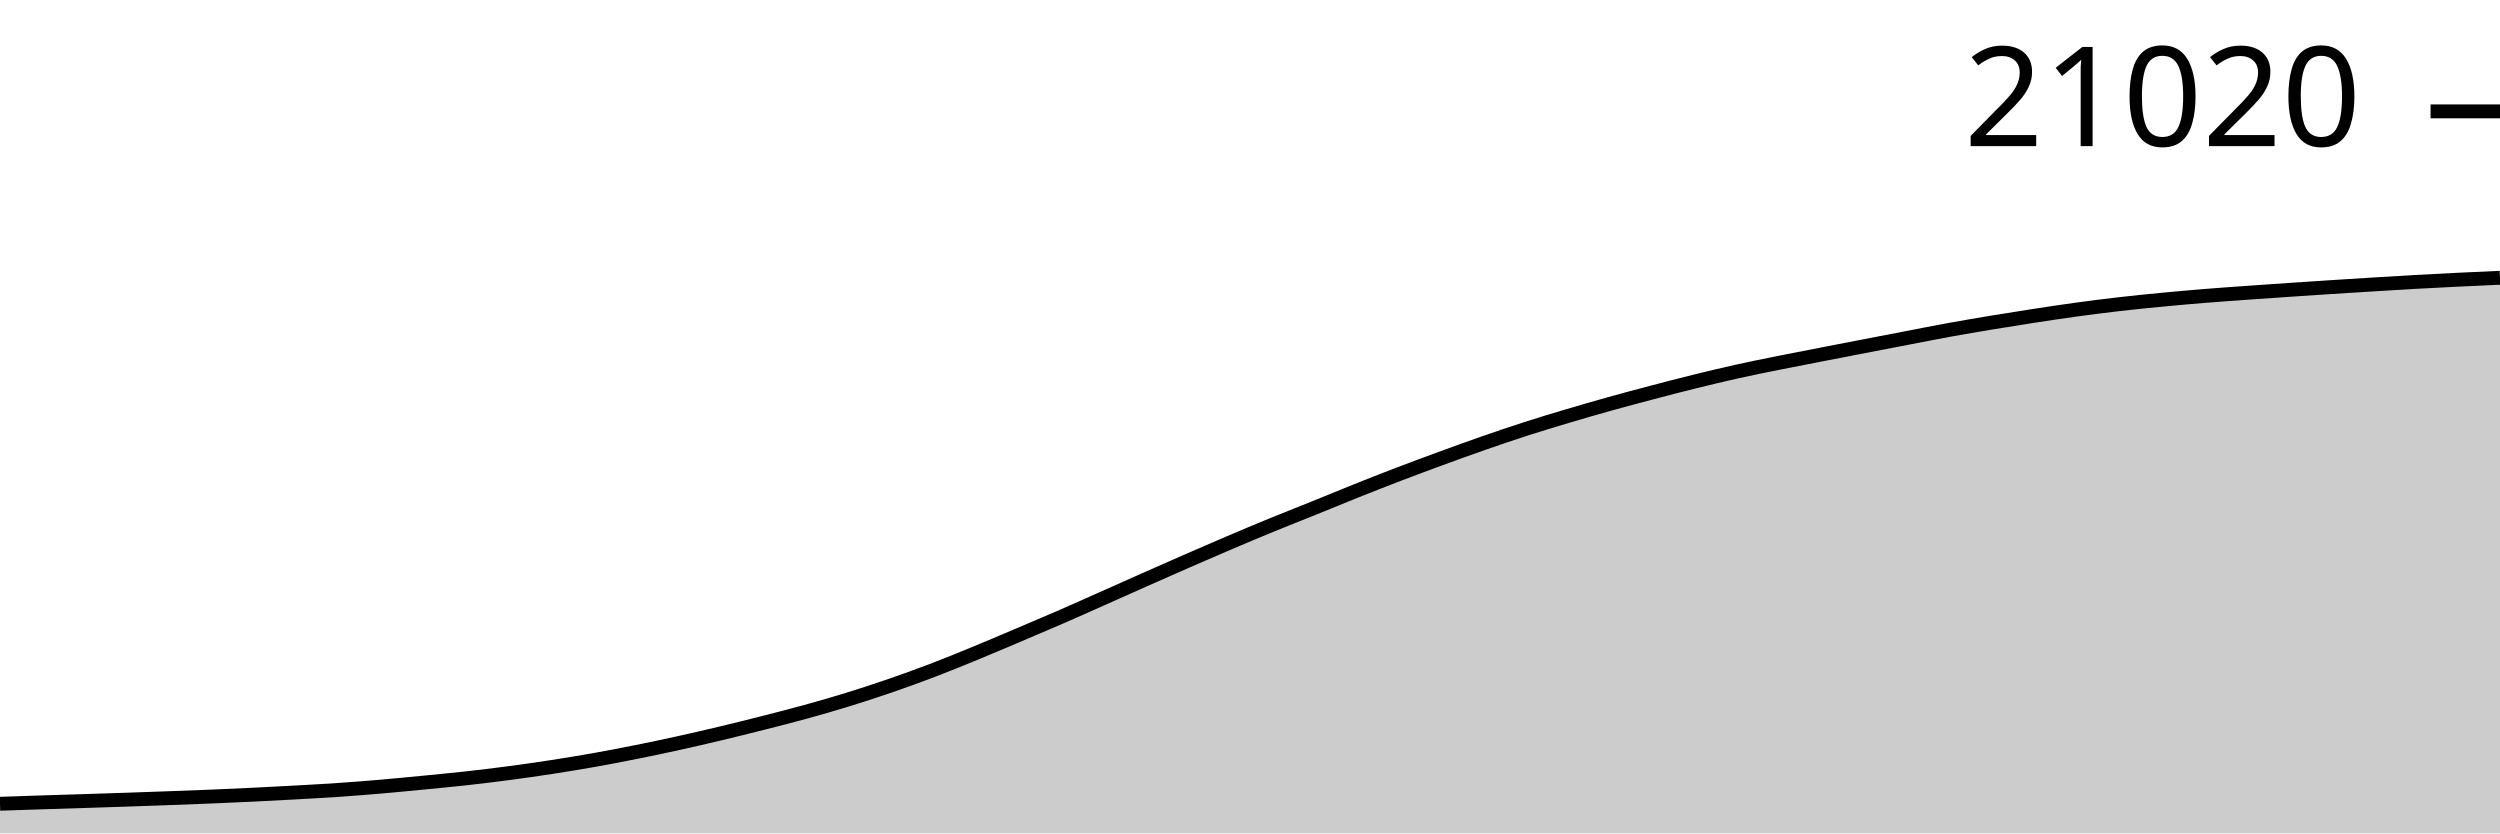
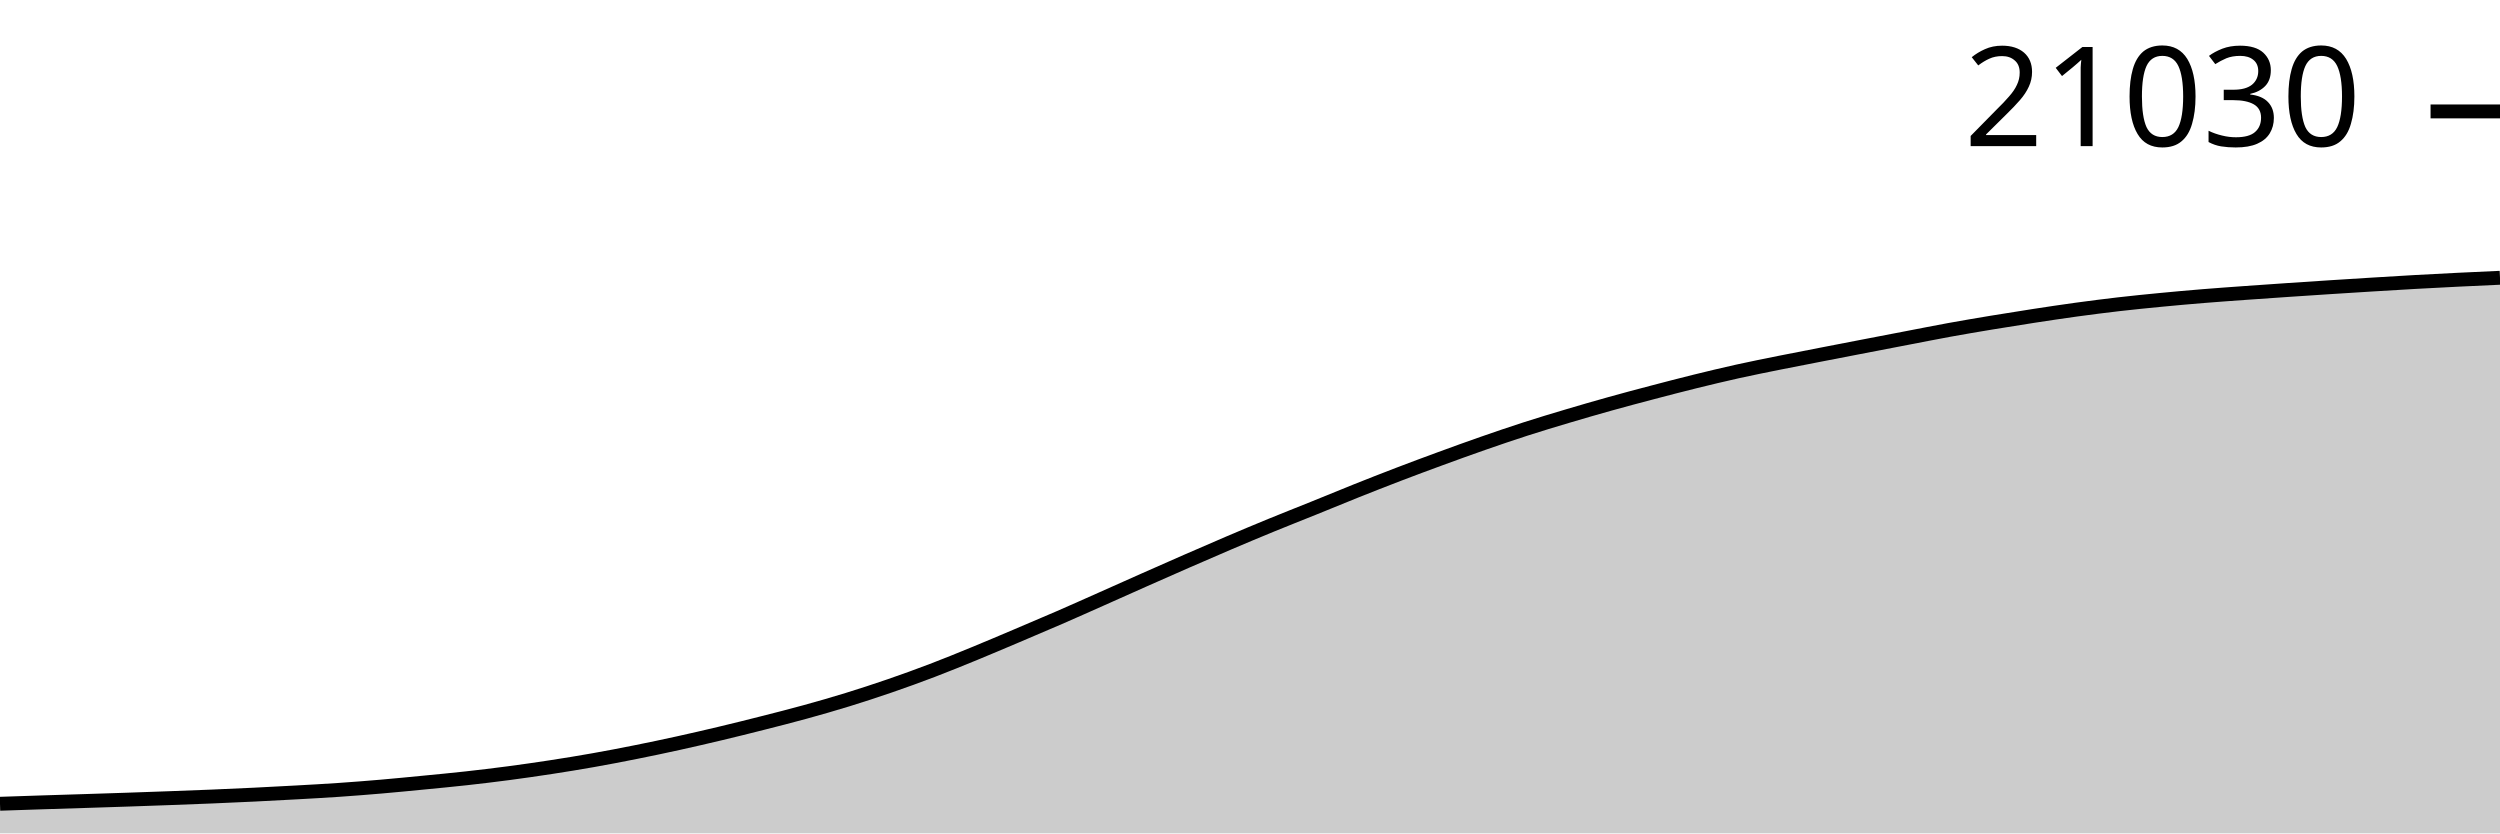
<svg xmlns="http://www.w3.org/2000/svg" viewBox="0 0 180 60">
  <g transform="translate(0,20)">
-     <path class="area" fill="rgba(0, 0, 0, 0.2)" d="M0,37.871C1.017,37.837,2.034,37.802,3.051,37.769C4.068,37.736,5.085,37.707,6.102,37.674C7.119,37.642,8.136,37.609,9.153,37.574C10.169,37.54,11.186,37.505,12.203,37.467C13.22,37.43,14.237,37.392,15.254,37.35C16.271,37.307,17.288,37.262,18.305,37.213C19.322,37.163,20.339,37.11,21.356,37.053C22.373,36.996,23.39,36.941,24.407,36.871C25.424,36.801,26.441,36.721,27.458,36.634C28.475,36.546,29.492,36.446,30.508,36.347C31.525,36.248,32.542,36.152,33.559,36.04C34.576,35.927,35.593,35.805,36.61,35.67C37.627,35.536,38.644,35.39,39.661,35.234C40.678,35.077,41.695,34.912,42.712,34.732C43.729,34.552,44.746,34.356,45.763,34.153C46.78,33.95,47.797,33.736,48.814,33.512C49.831,33.288,50.847,33.053,51.864,32.811C52.881,32.568,53.898,32.315,54.915,32.057C55.932,31.799,56.949,31.541,57.966,31.261C58.983,30.981,60,30.689,61.017,30.375C62.034,30.061,63.051,29.729,64.068,29.379C65.085,29.029,66.102,28.661,67.119,28.274C68.136,27.886,69.153,27.471,70.169,27.053C71.186,26.636,72.203,26.202,73.22,25.771C74.237,25.34,75.254,24.91,76.271,24.468C77.288,24.026,78.305,23.57,79.322,23.118C80.339,22.666,81.356,22.209,82.373,21.758C83.39,21.307,84.407,20.857,85.424,20.413C86.441,19.969,87.458,19.526,88.475,19.093C89.492,18.66,90.508,18.232,91.525,17.815C92.542,17.398,93.559,17.001,94.576,16.59C95.593,16.179,96.61,15.756,97.627,15.35C98.644,14.944,99.661,14.544,100.678,14.154C101.695,13.765,102.712,13.387,103.729,13.014C104.746,12.641,105.763,12.273,106.78,11.918C107.797,11.564,108.814,11.216,109.831,10.888C110.847,10.56,111.864,10.255,112.881,9.952C113.898,9.649,114.915,9.355,115.932,9.071C116.949,8.787,117.966,8.517,118.983,8.25C120,7.983,121.017,7.717,122.034,7.466C123.051,7.216,124.068,6.971,125.085,6.745C126.102,6.519,127.119,6.316,128.136,6.111C129.153,5.906,130.169,5.713,131.186,5.515C132.203,5.317,133.22,5.12,134.237,4.924C135.254,4.727,136.271,4.532,137.288,4.337C138.305,4.142,139.322,3.938,140.339,3.753C141.356,3.568,142.373,3.396,143.39,3.227C144.407,3.058,145.424,2.896,146.441,2.74C147.458,2.584,148.475,2.43,149.492,2.291C150.508,2.152,151.525,2.021,152.542,1.904C153.559,1.787,154.576,1.685,155.593,1.587C156.61,1.489,157.627,1.398,158.644,1.315C159.661,1.232,160.678,1.161,161.695,1.088C162.712,1.015,163.729,0.945,164.746,0.876C165.763,0.807,166.78,0.739,167.797,0.674C168.814,0.608,169.831,0.544,170.847,0.482C171.864,0.419,172.881,0.356,173.898,0.299C174.915,0.242,175.932,0.19,176.949,0.14C177.966,0.09,178.983,0.045,180,0L180,40C178.983,40,177.966,40,176.949,40C175.932,40,174.915,40,173.898,40C172.881,40,171.864,40,170.847,40C169.831,40,168.814,40,167.797,40C166.78,40,165.763,40,164.746,40C163.729,40,162.712,40,161.695,40C160.678,40,159.661,40,158.644,40C157.627,40,156.61,40,155.593,40C154.576,40,153.559,40,152.542,40C151.525,40,150.508,40,149.492,40C148.475,40,147.458,40,146.441,40C145.424,40,144.407,40,143.39,40C142.373,40,141.356,40,140.339,40C139.322,40,138.305,40,137.288,40C136.271,40,135.254,40,134.237,40C133.22,40,132.203,40,131.186,40C130.169,40,129.153,40,128.136,40C127.119,40,126.102,40,125.085,40C124.068,40,123.051,40,122.034,40C121.017,40,120,40,118.983,40C117.966,40,116.949,40,115.932,40C114.915,40,113.898,40,112.881,40C111.864,40,110.847,40,109.831,40C108.814,40,107.797,40,106.78,40C105.763,40,104.746,40,103.729,40C102.712,40,101.695,40,100.678,40C99.661,40,98.644,40,97.627,40C96.61,40,95.593,40,94.576,40C93.559,40,92.542,40,91.525,40C90.508,40,89.492,40,88.475,40C87.458,40,86.441,40,85.424,40C84.407,40,83.39,40,82.373,40C81.356,40,80.339,40,79.322,40C78.305,40,77.288,40,76.271,40C75.254,40,74.237,40,73.22,40C72.203,40,71.186,40,70.169,40C69.153,40,68.136,40,67.119,40C66.102,40,65.085,40,64.068,40C63.051,40,62.034,40,61.017,40C60,40,58.983,40,57.966,40C56.949,40,55.932,40,54.915,40C53.898,40,52.881,40,51.864,40C50.847,40,49.831,40,48.814,40C47.797,40,46.78,40,45.763,40C44.746,40,43.729,40,42.712,40C41.695,40,40.678,40,39.661,40C38.644,40,37.627,40,36.61,40C35.593,40,34.576,40,33.559,40C32.542,40,31.525,40,30.508,40C29.492,40,28.475,40,27.458,40C26.441,40,25.424,40,24.407,40C23.39,40,22.373,40,21.356,40C20.339,40,19.322,40,18.305,40C17.288,40,16.271,40,15.254,40C14.237,40,13.22,40,12.203,40C11.186,40,10.169,40,9.153,40C8.136,40,7.119,40,6.102,40C5.085,40,4.068,40,3.051,40C2.034,40,1.017,40,0,40Z" />
-     <path class="line" stroke="black" fill="none" d="M0,37.871C1.017,37.837,2.034,37.802,3.051,37.769C4.068,37.736,5.085,37.707,6.102,37.674C7.119,37.642,8.136,37.609,9.153,37.574C10.169,37.54,11.186,37.505,12.203,37.467C13.22,37.43,14.237,37.392,15.254,37.35C16.271,37.307,17.288,37.262,18.305,37.213C19.322,37.163,20.339,37.11,21.356,37.053C22.373,36.996,23.39,36.941,24.407,36.871C25.424,36.801,26.441,36.721,27.458,36.634C28.475,36.546,29.492,36.446,30.508,36.347C31.525,36.248,32.542,36.152,33.559,36.04C34.576,35.927,35.593,35.805,36.61,35.67C37.627,35.536,38.644,35.39,39.661,35.234C40.678,35.077,41.695,34.912,42.712,34.732C43.729,34.552,44.746,34.356,45.763,34.153C46.78,33.95,47.797,33.736,48.814,33.512C49.831,33.288,50.847,33.053,51.864,32.811C52.881,32.568,53.898,32.315,54.915,32.057C55.932,31.799,56.949,31.541,57.966,31.261C58.983,30.981,60,30.689,61.017,30.375C62.034,30.061,63.051,29.729,64.068,29.379C65.085,29.029,66.102,28.661,67.119,28.274C68.136,27.886,69.153,27.471,70.169,27.053C71.186,26.636,72.203,26.202,73.22,25.771C74.237,25.34,75.254,24.91,76.271,24.468C77.288,24.026,78.305,23.57,79.322,23.118C80.339,22.666,81.356,22.209,82.373,21.758C83.39,21.307,84.407,20.857,85.424,20.413C86.441,19.969,87.458,19.526,88.475,19.093C89.492,18.66,90.508,18.232,91.525,17.815C92.542,17.398,93.559,17.001,94.576,16.59C95.593,16.179,96.61,15.756,97.627,15.35C98.644,14.944,99.661,14.544,100.678,14.154C101.695,13.765,102.712,13.387,103.729,13.014C104.746,12.641,105.763,12.273,106.78,11.918C107.797,11.564,108.814,11.216,109.831,10.888C110.847,10.56,111.864,10.255,112.881,9.952C113.898,9.649,114.915,9.355,115.932,9.071C116.949,8.787,117.966,8.517,118.983,8.25C120,7.983,121.017,7.717,122.034,7.466C123.051,7.216,124.068,6.971,125.085,6.745C126.102,6.519,127.119,6.316,128.136,6.111C129.153,5.906,130.169,5.713,131.186,5.515C132.203,5.317,133.22,5.12,134.237,4.924C135.254,4.727,136.271,4.532,137.288,4.337C138.305,4.142,139.322,3.938,140.339,3.753C141.356,3.568,142.373,3.396,143.39,3.227C144.407,3.058,145.424,2.896,146.441,2.74C147.458,2.584,148.475,2.43,149.492,2.291C150.508,2.152,151.525,2.021,152.542,1.904C153.559,1.787,154.576,1.685,155.593,1.587C156.61,1.489,157.627,1.398,158.644,1.315C159.661,1.232,160.678,1.161,161.695,1.088C162.712,1.015,163.729,0.945,164.746,0.876C165.763,0.807,166.78,0.739,167.797,0.674C168.814,0.608,169.831,0.544,170.847,0.482C171.864,0.419,172.881,0.356,173.898,0.299C174.915,0.242,175.932,0.19,176.949,0.14C177.966,0.09,178.983,0.045,180,0" />
-     <path class="axis-ceiling" stroke-width="1" stroke="black" fill="none" d="M175,-11.981L180,-11.981" />
-     <text class="axis-ceiling-label" font-family="sans-serif" text-anchor="end" font-size="10px" x="170" y="-9.481">21020</text>
+     <path class="area" fill="rgba(0, 0, 0, 0.2)" d="M0,37.871C1.017,37.837,2.034,37.802,3.051,37.769C4.068,37.736,5.085,37.707,6.102,37.674C7.119,37.642,8.136,37.609,9.153,37.575C10.169,37.54,11.186,37.505,12.203,37.467C13.22,37.43,14.237,37.392,15.254,37.35C16.271,37.308,17.288,37.262,18.305,37.213C19.322,37.163,20.339,37.11,21.356,37.053C22.373,36.996,23.39,36.941,24.407,36.871C25.424,36.801,26.441,36.721,27.458,36.634C28.475,36.546,29.492,36.446,30.508,36.347C31.525,36.248,32.542,36.153,33.559,36.04C34.576,35.927,35.593,35.805,36.61,35.671C37.627,35.536,38.644,35.39,39.661,35.234C40.678,35.078,41.695,34.912,42.712,34.732C43.729,34.552,44.746,34.357,45.763,34.153C46.78,33.95,47.797,33.736,48.814,33.512C49.831,33.288,50.847,33.053,51.864,32.811C52.881,32.569,53.898,32.316,54.915,32.057C55.932,31.799,56.949,31.542,57.966,31.261C58.983,30.981,60,30.689,61.017,30.376C62.034,30.062,63.051,29.73,64.068,29.38C65.085,29.03,66.102,28.662,67.119,28.274C68.136,27.887,69.153,27.471,70.169,27.054C71.186,26.637,72.203,26.203,73.22,25.772C74.237,25.341,75.254,24.911,76.271,24.469C77.288,24.027,78.305,23.571,79.322,23.119C80.339,22.667,81.356,22.21,82.373,21.759C83.39,21.308,84.407,20.858,85.424,20.414C86.441,19.97,87.458,19.527,88.475,19.094C89.492,18.661,90.508,18.234,91.525,17.817C92.542,17.399,93.559,17.002,94.576,16.591C95.593,16.18,96.61,15.757,97.627,15.351C98.644,14.945,99.661,14.545,100.678,14.156C101.695,13.767,102.712,13.388,103.729,13.016C104.746,12.643,105.763,12.274,106.78,11.92C107.797,11.566,108.814,11.217,109.831,10.89C110.847,10.562,111.864,10.257,112.881,9.954C113.898,9.651,114.915,9.357,115.932,9.073C116.949,8.789,117.966,8.519,118.983,8.252C120,7.985,121.017,7.719,122.034,7.468C123.051,7.218,124.068,6.973,125.085,6.747C126.102,6.522,127.119,6.319,128.136,6.114C129.153,5.909,130.169,5.715,131.186,5.517C132.203,5.319,133.22,5.122,134.237,4.926C135.254,4.729,136.271,4.534,137.288,4.339C138.305,4.144,139.322,3.941,140.339,3.755C141.356,3.57,142.373,3.398,143.39,3.229C144.407,3.06,145.424,2.898,146.441,2.742C147.458,2.586,148.475,2.433,149.492,2.293C150.508,2.154,151.525,2.024,152.542,1.906C153.559,1.789,154.576,1.688,155.593,1.59C156.61,1.491,157.627,1.401,158.644,1.318C159.661,1.234,160.678,1.164,161.695,1.09C162.712,1.017,163.729,0.947,164.746,0.878C165.763,0.809,166.78,0.742,167.797,0.676C168.814,0.611,169.831,0.546,170.847,0.484C171.864,0.422,172.881,0.359,173.898,0.302C174.915,0.245,175.932,0.193,176.949,0.142C177.966,0.092,178.983,0.046,180,0L180,40C178.983,40,177.966,40,176.949,40C175.932,40,174.915,40,173.898,40C172.881,40,171.864,40,170.847,40C169.831,40,168.814,40,167.797,40C166.78,40,165.763,40,164.746,40C163.729,40,162.712,40,161.695,40C160.678,40,159.661,40,158.644,40C157.627,40,156.61,40,155.593,40C154.576,40,153.559,40,152.542,40C151.525,40,150.508,40,149.492,40C148.475,40,147.458,40,146.441,40C145.424,40,144.407,40,143.39,40C142.373,40,141.356,40,140.339,40C139.322,40,138.305,40,137.288,40C136.271,40,135.254,40,134.237,40C133.22,40,132.203,40,131.186,40C130.169,40,129.153,40,128.136,40C127.119,40,126.102,40,125.085,40C124.068,40,123.051,40,122.034,40C121.017,40,120,40,118.983,40C117.966,40,116.949,40,115.932,40C114.915,40,113.898,40,112.881,40C111.864,40,110.847,40,109.831,40C108.814,40,107.797,40,106.78,40C105.763,40,104.746,40,103.729,40C102.712,40,101.695,40,100.678,40C99.661,40,98.644,40,97.627,40C96.61,40,95.593,40,94.576,40C93.559,40,92.542,40,91.525,40C90.508,40,89.492,40,88.475,40C87.458,40,86.441,40,85.424,40C84.407,40,83.39,40,82.373,40C81.356,40,80.339,40,79.322,40C78.305,40,77.288,40,76.271,40C75.254,40,74.237,40,73.22,40C72.203,40,71.186,40,70.169,40C69.153,40,68.136,40,67.119,40C66.102,40,65.085,40,64.068,40C63.051,40,62.034,40,61.017,40C60,40,58.983,40,57.966,40C56.949,40,55.932,40,54.915,40C53.898,40,52.881,40,51.864,40C50.847,40,49.831,40,48.814,40C47.797,40,46.78,40,45.763,40C44.746,40,43.729,40,42.712,40C41.695,40,40.678,40,39.661,40C38.644,40,37.627,40,36.61,40C35.593,40,34.576,40,33.559,40C32.542,40,31.525,40,30.508,40C29.492,40,28.475,40,27.458,40C26.441,40,25.424,40,24.407,40C23.39,40,22.373,40,21.356,40C20.339,40,19.322,40,18.305,40C17.288,40,16.271,40,15.254,40C14.237,40,13.22,40,12.203,40C11.186,40,10.169,40,9.153,40C8.136,40,7.119,40,6.102,40C5.085,40,4.068,40,3.051,40C2.034,40,1.017,40,0,40Z" />
+     <path class="line" stroke="black" fill="none" d="M0,37.871C1.017,37.837,2.034,37.802,3.051,37.769C4.068,37.736,5.085,37.707,6.102,37.674C7.119,37.642,8.136,37.609,9.153,37.575C10.169,37.54,11.186,37.505,12.203,37.467C13.22,37.43,14.237,37.392,15.254,37.35C16.271,37.308,17.288,37.262,18.305,37.213C19.322,37.163,20.339,37.11,21.356,37.053C22.373,36.996,23.39,36.941,24.407,36.871C25.424,36.801,26.441,36.721,27.458,36.634C28.475,36.546,29.492,36.446,30.508,36.347C31.525,36.248,32.542,36.153,33.559,36.04C34.576,35.927,35.593,35.805,36.61,35.671C37.627,35.536,38.644,35.39,39.661,35.234C40.678,35.078,41.695,34.912,42.712,34.732C43.729,34.552,44.746,34.357,45.763,34.153C46.78,33.95,47.797,33.736,48.814,33.512C49.831,33.288,50.847,33.053,51.864,32.811C52.881,32.569,53.898,32.316,54.915,32.057C55.932,31.799,56.949,31.542,57.966,31.261C58.983,30.981,60,30.689,61.017,30.376C62.034,30.062,63.051,29.73,64.068,29.38C65.085,29.03,66.102,28.662,67.119,28.274C68.136,27.887,69.153,27.471,70.169,27.054C71.186,26.637,72.203,26.203,73.22,25.772C74.237,25.341,75.254,24.911,76.271,24.469C77.288,24.027,78.305,23.571,79.322,23.119C80.339,22.667,81.356,22.21,82.373,21.759C83.39,21.308,84.407,20.858,85.424,20.414C86.441,19.97,87.458,19.527,88.475,19.094C89.492,18.661,90.508,18.234,91.525,17.817C92.542,17.399,93.559,17.002,94.576,16.591C95.593,16.18,96.61,15.757,97.627,15.351C98.644,14.945,99.661,14.545,100.678,14.156C101.695,13.767,102.712,13.388,103.729,13.016C104.746,12.643,105.763,12.274,106.78,11.92C107.797,11.566,108.814,11.217,109.831,10.89C110.847,10.562,111.864,10.257,112.881,9.954C113.898,9.651,114.915,9.357,115.932,9.073C116.949,8.789,117.966,8.519,118.983,8.252C120,7.985,121.017,7.719,122.034,7.468C123.051,7.218,124.068,6.973,125.085,6.747C126.102,6.522,127.119,6.319,128.136,6.114C129.153,5.909,130.169,5.715,131.186,5.517C132.203,5.319,133.22,5.122,134.237,4.926C135.254,4.729,136.271,4.534,137.288,4.339C138.305,4.144,139.322,3.941,140.339,3.755C141.356,3.57,142.373,3.398,143.39,3.229C144.407,3.06,145.424,2.898,146.441,2.742C147.458,2.586,148.475,2.433,149.492,2.293C150.508,2.154,151.525,2.024,152.542,1.906C153.559,1.789,154.576,1.688,155.593,1.59C156.61,1.491,157.627,1.401,158.644,1.318C159.661,1.234,160.678,1.164,161.695,1.09C162.712,1.017,163.729,0.947,164.746,0.878C165.763,0.809,166.78,0.742,167.797,0.676C168.814,0.611,169.831,0.546,170.847,0.484C171.864,0.422,172.881,0.359,173.898,0.302C174.915,0.245,175.932,0.193,176.949,0.142C177.966,0.092,178.983,0.046,180,0" />
+     <path class="axis-ceiling" stroke-width="1" stroke="black" fill="none" d="M175,-11.978L180,-11.978" />
+     <text class="axis-ceiling-label" font-family="sans-serif" text-anchor="end" font-size="10px" x="170" y="-9.478">21030</text>
  </g>
</svg>
